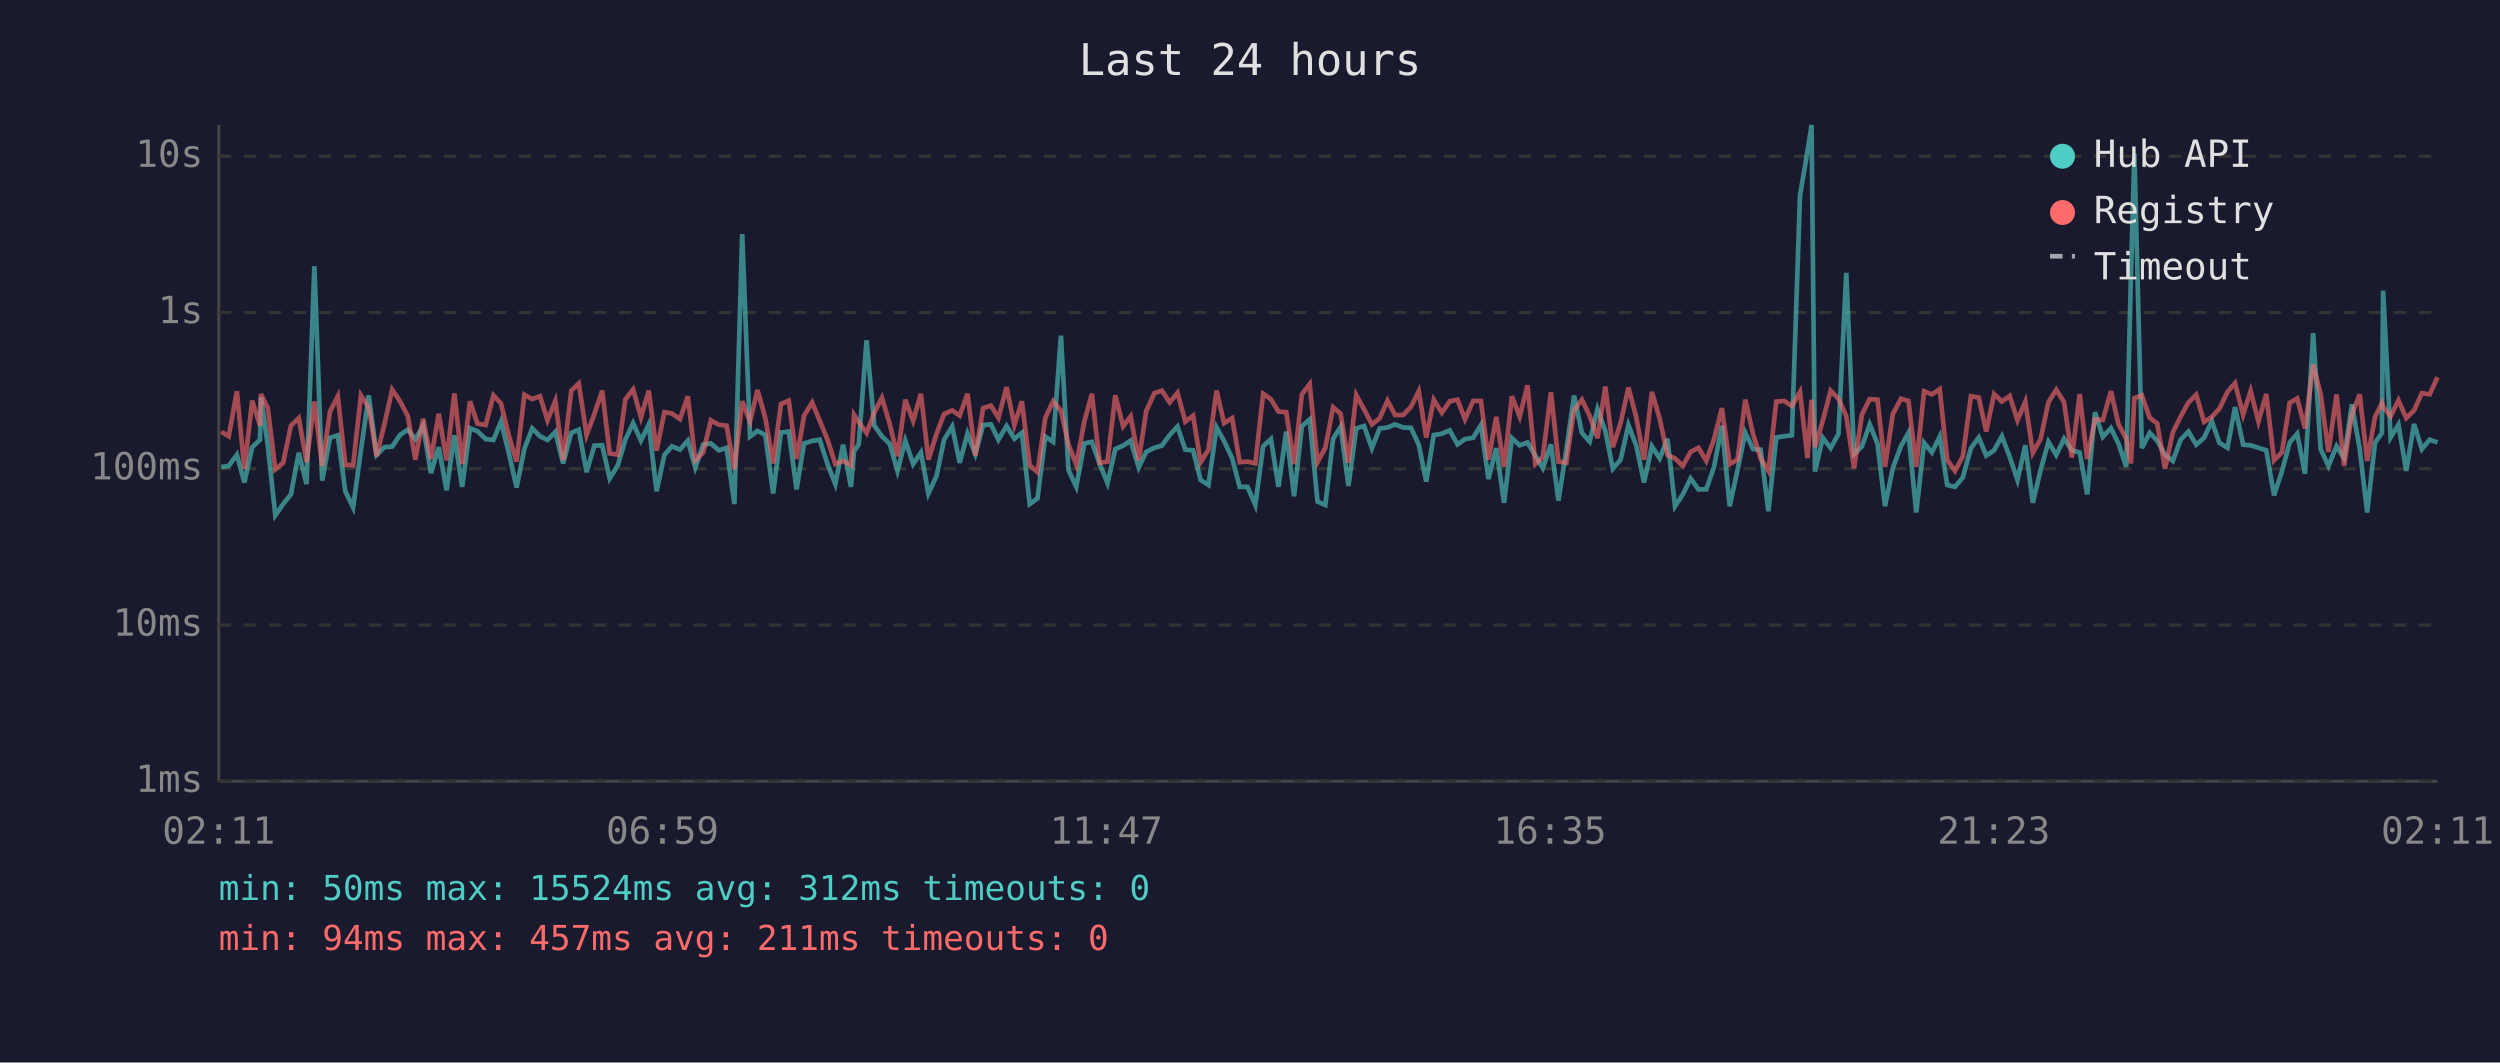
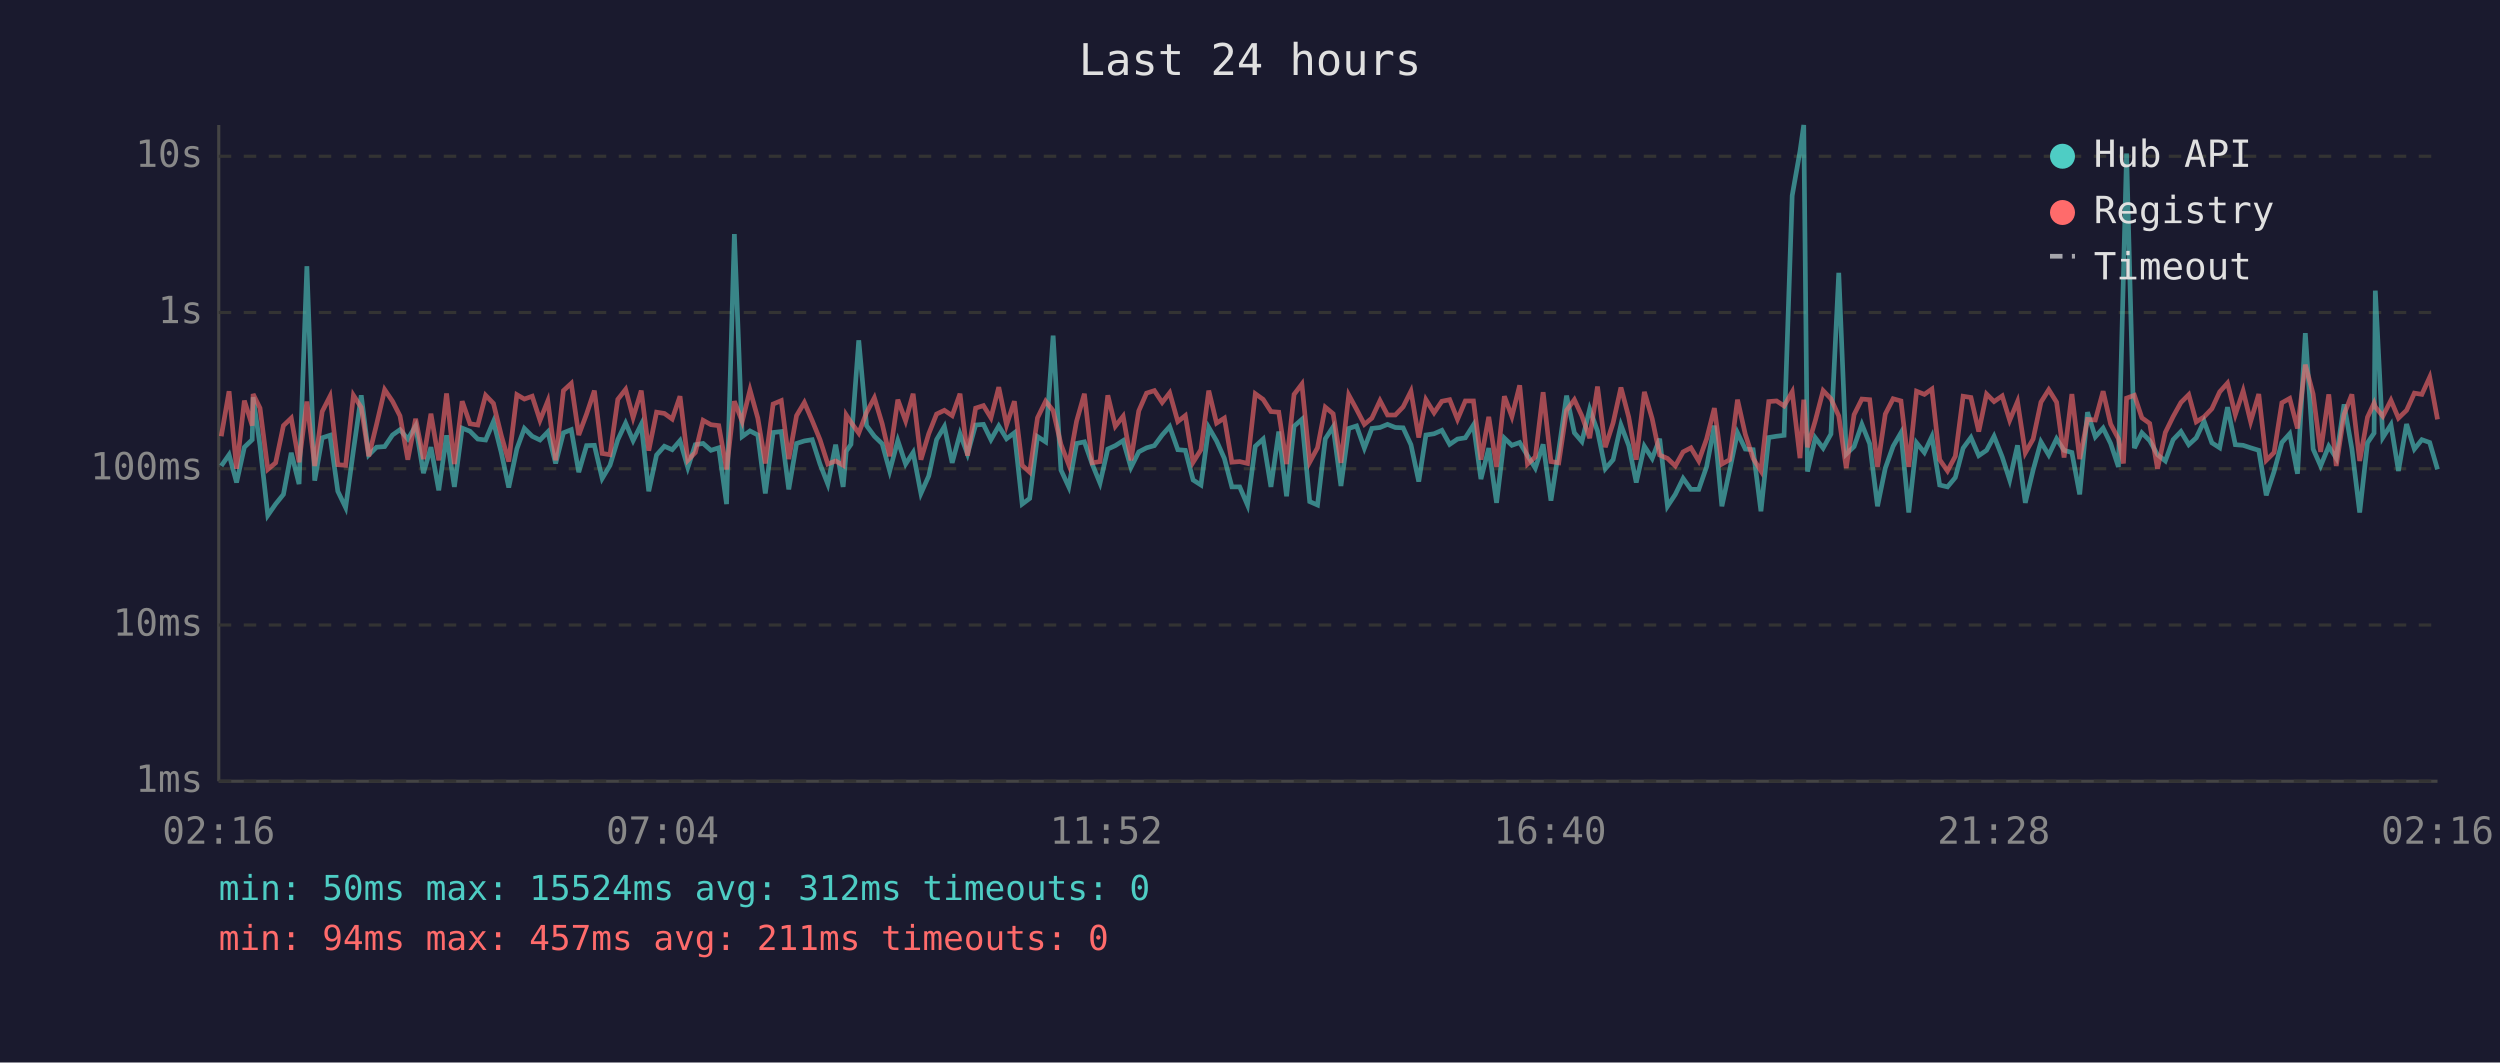
<svg xmlns="http://www.w3.org/2000/svg" viewBox="0 0 800 340" font-family="monospace" font-size="12">
  <rect width="800" height="340" fill="#1a1a2e" />
  <text x="400" y="24" fill="#e0e0e0" font-size="14" text-anchor="middle">Last 24 hours</text>
  <line x1="70" y1="40" x2="70" y2="250" stroke="#444" stroke-width="1" />
  <line x1="70" y1="250" x2="780" y2="250" stroke="#444" stroke-width="1" />
  <line x1="70" y1="250" x2="780" y2="250" stroke="#333" stroke-width="1" stroke-dasharray="4" />
  <text x="65" y="250" fill="#888" text-anchor="end" dominant-baseline="middle">1ms</text>
  <line x1="70" y1="200" x2="780" y2="200" stroke="#333" stroke-width="1" stroke-dasharray="4" />
  <text x="65" y="200" fill="#888" text-anchor="end" dominant-baseline="middle">10ms</text>
  <line x1="70" y1="150" x2="780" y2="150" stroke="#333" stroke-width="1" stroke-dasharray="4" />
  <text x="65" y="150" fill="#888" text-anchor="end" dominant-baseline="middle">100ms</text>
  <line x1="70" y1="100" x2="780" y2="100" stroke="#333" stroke-width="1" stroke-dasharray="4" />
  <text x="65" y="100" fill="#888" text-anchor="end" dominant-baseline="middle">1s</text>
  <line x1="70" y1="50" x2="780" y2="50" stroke="#333" stroke-width="1" stroke-dasharray="4" />
  <text x="65" y="50" fill="#888" text-anchor="end" dominant-baseline="middle">10s</text>
-   <text x="70" y="270" fill="#888" text-anchor="middle">02:11</text>
-   <text x="212" y="270" fill="#888" text-anchor="middle">06:59</text>
-   <text x="354" y="270" fill="#888" text-anchor="middle">11:47</text>
-   <text x="496" y="270" fill="#888" text-anchor="middle">16:35</text>
-   <text x="638" y="270" fill="#888" text-anchor="middle">21:23</text>
-   <text x="780" y="270" fill="#888" text-anchor="middle">02:11</text>
-   <polyline points="70.8,149.4 73.2,149.1 75.8,145.5 78.2,154.4 80.7,143.1 83.2,140.7 83.5,127.1 85.7,142.6 88.1,164.9 90.6,161.3 93.1,158.2 95.6,144.9 98.1,154.9 100.6,85.2 103.1,153.8 105.6,140.1 108.1,139.3 110.5,157.2 113.0,162.4 115.5,144.1 118.0,126.5 120.5,145.6 123.0,143.1 125.5,142.9 128.0,139.2 130.5,137.5 132.9,140.5 135.4,136.3 137.9,151.4 140.4,143.1 142.9,156.9 145.4,139.3 147.9,155.8 150.4,137.0 152.8,138.0 155.4,140.5 157.9,140.8 160.3,134.9 162.8,144.8 165.3,156.0 167.8,143.6 170.3,137.1 172.8,139.6 175.2,140.8 177.7,138.2 180.2,148.3 182.8,138.5 185.2,137.5 187.7,151.1 190.2,142.6 192.7,142.5 195.1,153.1 197.7,148.9 200.1,140.7 202.6,135.4 205.1,141.0 207.6,135.8 210.1,157.2 212.6,145.6 215.0,142.8 217.6,143.9 220.1,141.0 222.5,149.6 225.0,142.3 227.5,141.9 230.0,144.1 232.5,143.3 235.0,161.3 237.5,74.9 240.0,139.7 242.4,137.9 244.9,139.2 247.4,157.9 249.9,138.4 252.4,138.1 254.9,156.6 257.3,141.9 259.9,141.1 262.3,140.7 264.8,148.5 267.3,154.9 269.8,142.3 272.3,155.8 273.3,144.4 274.8,142.2 277.3,108.9 279.8,136.2 282.2,139.6 284.7,142.0 287.2,150.7 289.7,141.0 292.2,148.5 294.7,144.8 297.1,157.9 299.7,152.3 302.1,140.7 304.7,136.5 307.1,148.1 309.6,138.8 312.1,145.3 314.6,136.0 317.1,135.8 319.5,140.7 322.1,136.3 324.6,140.4 327.0,138.5 329.5,161.3 332.0,159.5 334.5,139.7 337.0,141.4 339.5,107.4 341.9,150.4 344.4,155.8 347.0,141.9 349.4,141.4 351.9,148.5 354.4,154.6 356.9,143.7 359.4,142.6 361.8,141.0 364.4,149.6 366.8,144.6 369.4,143.3 371.8,142.6 374.3,139.2 376.8,136.5 379.3,143.9 381.8,144.1 384.2,153.6 386.7,155.2 389.3,136.8 391.7,141.1 394.3,146.7 396.7,155.8 399.2,155.8 401.7,161.6 404.2,142.8 406.7,140.5 409.1,155.8 411.6,138.1 414.1,158.8 416.6,136.4 419.1,134.2 421.6,160.5 424.1,161.6 426.6,140.4 429.0,136.6 431.5,155.5 434.0,137.1 436.5,136.3 439.0,143.4 441.5,137.1 444.0,136.8 446.4,135.8 449.0,136.8 451.5,136.9 454.0,142.3 456.4,154.1 458.8,139.2 461.4,138.8 463.9,137.7 466.4,142.2 468.8,140.5 471.4,140.1 473.9,136.0 476.3,153.3 478.8,143.4 481.3,160.9 483.8,140.2 486.3,142.5 488.8,141.6 491.3,145.8 493.7,149.8 496.3,142.2 498.7,160.2 501.2,144.1 503.7,126.6 506.2,138.5 508.7,141.3 511.2,130.9 513.7,137.9 516.1,150.0 518.6,147.1 521.1,136.0 523.6,142.6 526.1,154.4 528.6,142.8 531.1,146.7 533.6,140.4 536.0,162.0 538.5,158.2 541.0,153.1 543.5,156.6 546.0,156.6 548.5,149.4 551.0,136.2 553.5,162.0 556.0,150.4 558.5,138.5 561.0,143.7 563.4,143.9 565.9,163.6 568.4,140.0 570.9,139.6 573.4,139.3 576.0,62.6 578.4,48.4 579.7,40.0 580.8,150.9 583.3,140.1 585.8,143.4 588.3,138.9 590.8,87.3 593.3,145.3 595.8,142.9 598.3,135.8 600.8,142.0 603.2,162.0 605.7,149.8 608.3,142.8 610.7,138.5 613.2,164.0 615.7,141.7 618.2,144.8 620.7,139.7 623.1,155.2 625.6,155.8 628.1,152.8 630.7,143.4 633.2,140.0 635.6,145.8 638.1,144.1 640.6,139.6 643.1,146.2 645.6,153.6 648.1,142.5 650.5,160.9 653.0,150.4 655.5,141.4 658.0,145.6 660.5,140.4 663.0,144.1 665.5,144.8 667.9,158.2 670.4,131.9 672.9,139.8 675.5,137.0 677.9,141.9 680.4,149.4 681.9,88.2 683.0,49.1 685.4,143.4 687.9,138.5 690.3,141.0 692.8,145.5 695.3,147.5 697.8,140.7 700.3,138.1 702.8,142.3 705.3,140.1 707.8,134.8 710.2,141.7 712.8,143.3 715.2,130.3 717.8,142.3 720.2,142.5 722.7,143.3 725.2,144.1 727.7,158.5 730.2,150.9 732.7,141.6 735.1,138.8 737.6,151.6 740.2,106.6 742.6,143.7 745.1,149.1 747.7,142.8 750.1,146.6 752.6,129.4 755.1,143.6 757.5,164.0 760.0,141.7 762.2,138.6 762.6,93.0 765.0,140.0 767.5,135.9 770.0,150.7 772.5,135.7 775.0,143.7 777.5,140.7 780.0,141.6" fill="none" stroke="#4ecdc4" stroke-width="1.5" opacity="0.6" />
-   <polyline points="70.8,138.2 73.2,139.6 75.8,125.2 78.2,150.0 80.7,128.2 83.2,136.2 83.5,126.1 85.7,130.6 88.1,150.2 90.6,148.1 93.1,136.2 95.6,133.8 98.1,147.9 100.6,128.5 103.1,149.1 105.6,131.7 108.1,126.8 110.5,148.7 113.0,148.9 115.5,126.5 118.0,130.4 120.5,146.0 123.0,135.8 125.5,124.7 128.0,128.4 130.5,133.1 132.9,147.1 135.4,134.0 137.9,146.9 140.4,132.4 142.9,147.3 145.4,125.9 147.9,148.5 150.4,128.4 152.8,135.6 155.4,136.0 157.9,126.5 160.3,129.1 162.8,139.3 165.3,147.7 167.8,126.3 170.3,127.7 172.8,126.8 175.2,134.5 177.7,128.3 180.2,147.3 182.8,125.0 185.2,122.7 187.7,139.2 190.2,132.5 192.7,125.0 195.1,145.1 197.7,145.5 200.1,127.8 202.6,124.6 205.1,133.6 207.6,125.0 210.1,144.2 212.6,131.9 215.0,132.3 217.6,134.1 220.1,126.8 222.5,147.3 225.0,144.8 227.5,134.5 230.0,135.9 232.5,136.2 235.0,150.2 237.5,128.4 240.0,134.9 242.4,124.8 244.9,133.8 247.4,148.3 249.9,129.3 252.4,128.2 254.9,146.9 257.3,133.0 259.9,128.8 262.3,134.6 264.8,140.7 267.3,148.5 269.8,147.5 272.3,148.9 273.3,132.8 274.8,135.1 277.3,138.6 279.8,132.0 282.2,127.3 284.7,135.6 287.2,146.0 289.7,127.9 292.2,134.7 294.7,126.0 297.1,147.1 299.7,138.8 302.1,132.5 304.7,131.3 307.1,133.0 309.6,126.0 312.1,145.8 314.6,130.6 317.1,129.8 319.5,133.7 322.1,123.9 324.6,136.0 327.0,128.4 329.5,148.9 332.0,151.1 334.5,133.7 337.0,128.4 339.5,131.4 341.9,142.2 344.4,148.7 347.0,134.8 349.4,126.0 351.9,148.1 354.4,147.7 356.9,126.5 359.4,136.4 361.8,133.2 364.4,147.3 366.8,131.5 369.4,125.8 371.8,125.0 374.3,128.8 376.8,125.7 379.3,134.9 381.8,133.0 384.2,147.9 386.7,143.9 389.3,125.0 391.7,135.4 394.3,133.8 396.7,147.9 399.2,147.7 401.7,148.3 404.2,126.0 406.7,127.8 409.1,131.7 411.6,131.9 414.1,148.5 416.6,126.2 419.1,122.9 421.6,147.9 424.1,143.3 426.6,130.3 429.0,132.4 431.5,148.1 434.0,126.4 436.5,131.0 439.0,135.8 441.5,133.8 444.0,128.2 446.4,132.8 449.0,132.8 451.5,130.2 454.0,125.2 456.4,140.0 458.8,127.9 461.4,132.1 463.9,128.4 466.4,127.9 468.8,134.2 471.4,128.3 473.9,128.3 476.3,147.1 478.8,133.4 481.3,149.4 483.8,126.8 486.3,133.3 488.8,123.3 491.3,148.5 493.7,146.2 496.3,125.5 498.7,147.7 501.2,148.1 503.7,131.3 506.2,127.9 508.7,133.1 511.2,140.2 513.7,123.7 516.1,143.1 518.6,135.3 521.1,124.0 523.6,133.5 526.1,147.1 528.6,125.4 531.1,134.0 533.6,145.6 536.0,146.7 538.5,149.1 541.0,144.6 543.5,143.3 546.0,147.5 548.5,140.5 551.0,130.6 553.5,148.5 556.0,147.1 558.5,127.9 561.0,139.0 563.4,146.7 565.9,150.7 568.4,128.5 570.9,128.3 573.4,129.9 576.0,125.4 578.4,146.6 579.7,127.9 580.8,143.1 583.3,134.6 585.8,125.0 588.3,127.6 590.8,133.1 593.3,149.8 595.8,132.7 598.3,127.7 600.8,127.9 603.2,149.4 605.7,132.5 608.3,127.6 610.7,128.3 613.2,149.4 615.7,125.2 618.2,126.2 620.7,124.5 623.1,147.1 625.6,150.7 628.1,146.0 630.7,126.8 633.2,127.2 635.6,138.1 638.1,126.1 640.6,128.5 643.1,126.7 645.6,134.5 648.1,128.5 650.5,144.9 653.0,140.5 655.5,128.7 658.0,124.7 660.5,128.7 663.0,146.4 665.5,126.1 667.9,146.9 670.4,134.2 672.9,134.4 675.5,125.2 677.9,135.7 680.4,140.4 681.9,148.3 683.0,127.4 685.4,126.5 687.9,133.7 690.3,135.5 692.8,150.0 695.3,138.4 697.8,133.3 700.3,128.8 702.8,126.3 705.3,135.0 707.8,133.4 710.2,130.8 712.8,125.4 715.2,122.6 717.8,132.7 720.2,125.1 722.7,134.9 725.2,126.1 727.7,147.3 730.2,144.8 732.7,128.9 735.1,127.5 737.6,137.1 740.2,116.7 742.6,126.1 745.1,144.6 747.7,126.2 750.1,149.1 752.6,132.6 755.1,126.2 757.5,147.5 760.0,133.5 762.2,129.0 762.6,130.2 765.0,133.2 767.5,128.1 770.0,133.8 772.5,131.3 775.0,125.8 777.5,126.2 780.0,120.7" fill="none" stroke="#ff6b6b" stroke-width="1.5" opacity="0.6" />
+   <text x="70" y="270" fill="#888" text-anchor="middle">02:16</text>
+   <text x="212" y="270" fill="#888" text-anchor="middle">07:04</text>
+   <text x="354" y="270" fill="#888" text-anchor="middle">11:52</text>
+   <text x="496" y="270" fill="#888" text-anchor="middle">16:40</text>
+   <text x="638" y="270" fill="#888" text-anchor="middle">21:28</text>
+   <text x="780" y="270" fill="#888" text-anchor="middle">02:16</text>
+   <polyline points="70.8,149.1 73.3,145.5 75.7,154.4 78.2,143.1 80.7,140.7 81.0,127.1 83.2,142.6 85.7,164.9 88.2,161.3 90.7,158.2 93.2,144.9 95.7,154.9 98.2,85.2 100.7,153.8 103.1,140.1 105.6,139.3 108.1,157.2 110.6,162.4 113.1,144.1 115.6,126.5 118.0,145.6 120.5,143.1 123.1,142.9 125.6,139.2 128.0,137.5 130.5,140.5 133.0,136.3 135.5,151.4 137.9,143.1 140.4,156.9 142.9,139.3 145.4,155.8 147.9,137.0 150.4,138.0 152.9,140.5 155.4,140.8 157.9,134.9 160.4,144.8 162.8,156.0 165.4,143.6 167.8,137.1 170.3,139.6 172.8,140.8 175.3,138.2 177.8,148.3 180.3,138.5 182.8,137.5 185.2,151.1 187.7,142.6 190.2,142.5 192.7,153.1 195.2,148.9 197.7,140.7 200.2,135.4 202.6,141.0 205.2,135.8 207.6,157.2 210.1,145.6 212.6,142.8 215.1,143.9 217.6,141.0 220.1,149.6 222.5,142.3 225.0,141.9 227.5,144.1 230.0,143.3 232.5,161.3 235.0,74.9 237.5,139.7 240.0,137.9 242.5,139.2 244.9,157.9 247.4,138.4 250.0,138.1 252.4,156.6 254.9,141.9 257.4,141.1 259.9,140.7 262.4,148.5 264.9,154.9 267.4,142.3 269.8,155.8 270.8,144.4 272.3,142.2 274.8,108.9 277.3,136.2 279.8,139.6 282.3,142.0 284.7,150.7 287.3,141.0 289.8,148.5 292.2,144.8 294.7,157.9 297.2,152.3 299.7,140.7 302.2,136.5 304.7,148.1 307.2,138.8 309.6,145.3 312.2,136.0 314.7,135.8 317.1,140.7 319.6,136.3 322.1,140.4 324.6,138.5 327.1,161.3 329.5,159.5 332.0,139.7 334.6,141.4 337.0,107.4 339.5,150.4 342.0,155.8 344.5,141.9 347.0,141.4 349.5,148.5 352.0,154.6 354.5,143.7 356.9,142.6 359.4,141.0 361.9,149.6 364.4,144.6 366.9,143.3 369.4,142.6 371.9,139.2 374.3,136.5 376.9,143.9 379.3,144.1 381.8,153.6 384.3,155.2 386.8,136.8 389.3,141.1 391.8,146.7 394.2,155.8 396.7,155.8 399.2,161.6 401.7,142.8 404.2,140.5 406.7,155.8 409.2,138.1 411.7,158.8 414.1,136.4 416.6,134.2 419.1,160.5 421.6,161.6 424.1,140.4 426.6,136.6 429.1,155.5 431.6,137.1 434.1,136.3 436.6,143.4 439.0,137.1 441.6,136.8 444.0,135.8 446.5,136.8 449.0,136.9 451.5,142.3 454.0,154.1 456.3,139.2 458.9,138.8 461.4,137.7 463.9,142.2 466.4,140.5 468.9,140.1 471.5,136.0 473.9,153.3 476.4,143.4 478.9,160.9 481.4,140.2 483.8,142.5 486.3,141.6 488.8,145.8 491.3,149.8 493.8,142.2 496.3,160.2 498.8,144.1 501.3,126.6 503.8,138.5 506.2,141.3 508.7,130.9 511.2,137.9 513.7,150.0 516.2,147.1 518.7,136.0 521.2,142.6 523.6,154.4 526.2,142.8 528.7,146.7 531.1,140.4 533.6,162.0 536.1,158.2 538.6,153.1 541.1,156.6 543.6,156.6 546.1,149.4 548.6,136.2 551.0,162.0 553.5,150.4 556.0,138.5 558.5,143.7 561.0,143.9 563.5,163.6 566.0,140.0 568.5,139.6 570.9,139.3 573.5,62.6 576.0,48.4 577.2,40.0 578.4,150.9 580.9,140.1 583.4,143.4 585.9,138.9 588.4,87.3 590.8,145.3 593.3,142.9 595.8,135.8 598.3,142.0 600.8,162.0 603.3,149.8 605.8,142.8 608.3,138.5 610.8,164.0 613.3,141.7 615.8,144.8 618.2,139.7 620.7,155.2 623.2,155.8 625.7,152.8 628.2,143.4 630.7,140.0 633.2,145.8 635.7,144.1 638.1,139.6 640.7,146.2 643.1,153.6 645.6,142.5 648.1,160.9 650.6,150.4 653.1,141.4 655.6,145.6 658.1,140.4 660.5,144.1 663.0,144.8 665.5,158.2 668.0,131.9 670.5,139.8 673.0,137.0 675.4,141.9 677.9,149.4 679.5,88.2 680.5,49.1 683.0,143.4 685.4,138.5 687.9,141.0 690.4,145.5 692.9,147.5 695.4,140.7 697.9,138.1 700.4,142.3 702.8,140.1 705.3,134.8 707.8,141.7 710.3,143.3 712.8,130.3 715.3,142.3 717.8,142.5 720.2,143.3 722.8,144.1 725.2,158.5 727.7,150.9 730.2,141.6 732.7,138.8 735.2,151.6 737.7,106.6 740.2,143.7 742.6,149.1 745.2,142.8 747.6,146.6 750.1,129.4 752.6,143.6 755.1,164.0 757.6,141.7 759.7,138.6 760.1,93.0 762.5,140.0 765.1,135.9 767.5,150.7 770.1,135.7 772.6,143.7 775.0,140.7 777.5,141.6 780.0,150.2" fill="none" stroke="#4ecdc4" stroke-width="1.5" opacity="0.6" />
+   <polyline points="70.8,139.6 73.3,125.2 75.7,150.0 78.2,128.2 80.7,136.2 81.0,126.1 83.2,130.6 85.7,150.2 88.2,148.1 90.7,136.2 93.2,133.8 95.7,147.9 98.2,128.5 100.7,149.1 103.1,131.7 105.6,126.8 108.1,148.7 110.6,148.9 113.1,126.5 115.6,130.4 118.0,146.0 120.5,135.8 123.1,124.7 125.6,128.4 128.0,133.1 130.5,147.1 133.0,134.0 135.5,146.9 137.9,132.4 140.4,147.3 142.9,125.9 145.4,148.5 147.9,128.4 150.4,135.6 152.9,136.0 155.4,126.5 157.9,129.1 160.4,139.3 162.8,147.7 165.4,126.3 167.8,127.7 170.3,126.8 172.8,134.5 175.3,128.3 177.8,147.3 180.3,125.0 182.8,122.7 185.2,139.2 187.7,132.5 190.2,125.0 192.7,145.1 195.2,145.5 197.7,127.8 200.2,124.6 202.6,133.6 205.2,125.0 207.6,144.2 210.1,131.9 212.6,132.3 215.1,134.1 217.6,126.8 220.1,147.3 222.5,144.8 225.0,134.5 227.5,135.9 230.0,136.2 232.5,150.2 235.0,128.4 237.5,134.9 240.0,124.8 242.5,133.8 244.9,148.3 247.4,129.3 250.0,128.2 252.4,146.9 254.9,133.0 257.4,128.8 259.9,134.6 262.4,140.7 264.9,148.5 267.4,147.5 269.8,148.9 270.8,132.8 272.3,135.1 274.8,138.6 277.3,132.0 279.8,127.3 282.3,135.6 284.7,146.0 287.3,127.9 289.8,134.7 292.2,126.0 294.7,147.1 297.2,138.8 299.7,132.5 302.2,131.3 304.7,133.0 307.2,126.0 309.6,145.8 312.2,130.6 314.7,129.8 317.1,133.7 319.6,123.9 322.1,136.0 324.6,128.4 327.1,148.9 329.5,151.1 332.0,133.7 334.6,128.4 337.0,131.4 339.5,142.2 342.0,148.7 344.5,134.8 347.0,126.0 349.5,148.1 352.0,147.7 354.5,126.5 356.9,136.4 359.4,133.2 361.9,147.3 364.4,131.5 366.9,125.8 369.4,125.0 371.9,128.8 374.3,125.7 376.9,134.9 379.3,133.0 381.8,147.9 384.3,143.9 386.8,125.0 389.3,135.4 391.8,133.8 394.2,147.9 396.7,147.7 399.2,148.3 401.7,126.0 404.2,127.8 406.7,131.7 409.2,131.9 411.7,148.5 414.1,126.2 416.6,122.9 419.1,147.9 421.6,143.3 424.1,130.3 426.6,132.4 429.1,148.1 431.6,126.4 434.1,131.0 436.6,135.8 439.0,133.8 441.6,128.2 444.0,132.8 446.5,132.8 449.0,130.2 451.5,125.2 454.0,140.0 456.3,127.9 458.9,132.1 461.4,128.4 463.9,127.9 466.4,134.2 468.9,128.3 471.5,128.3 473.9,147.1 476.4,133.4 478.9,149.4 481.4,126.8 483.8,133.3 486.3,123.3 488.8,148.5 491.3,146.2 493.8,125.5 496.3,147.7 498.8,148.1 501.3,131.3 503.8,127.9 506.2,133.1 508.7,140.2 511.2,123.7 513.7,143.1 516.2,135.3 518.7,124.0 521.2,133.5 523.6,147.1 526.2,125.4 528.7,134.0 531.1,145.6 533.6,146.7 536.1,149.1 538.6,144.6 541.1,143.3 543.6,147.5 546.1,140.5 548.6,130.6 551.0,148.5 553.5,147.1 556.0,127.9 558.5,139.0 561.0,146.7 563.5,150.7 566.0,128.5 568.5,128.3 570.9,129.9 573.5,125.4 576.0,146.6 577.2,127.9 578.4,143.1 580.9,134.6 583.4,125.0 585.9,127.6 588.4,133.1 590.8,149.8 593.3,132.7 595.8,127.7 598.3,127.9 600.8,149.4 603.3,132.5 605.8,127.6 608.3,128.3 610.8,149.4 613.3,125.2 615.8,126.2 618.2,124.5 620.7,147.1 623.2,150.7 625.7,146.0 628.2,126.8 630.7,127.2 633.2,138.1 635.7,126.1 638.1,128.5 640.7,126.7 643.1,134.5 645.6,128.5 648.1,144.9 650.6,140.5 653.1,128.7 655.6,124.7 658.1,128.7 660.5,146.4 663.0,126.1 665.5,146.9 668.0,134.2 670.5,134.4 673.0,125.2 675.4,135.7 677.9,140.4 679.5,148.3 680.5,127.4 683.0,126.5 685.4,133.7 687.9,135.5 690.4,150.0 692.9,138.4 695.4,133.3 697.9,128.8 700.4,126.3 702.8,135.0 705.3,133.4 707.8,130.8 710.3,125.4 712.8,122.6 715.3,132.7 717.8,125.1 720.2,134.9 722.8,126.1 725.2,147.3 727.7,144.8 730.2,128.9 732.7,127.5 735.2,137.1 737.7,116.7 740.2,126.1 742.6,144.6 745.2,126.2 747.6,149.1 750.1,132.6 752.6,126.2 755.1,147.5 757.6,133.5 759.7,129.0 760.1,130.2 762.5,133.2 765.1,128.1 767.5,133.8 770.1,131.3 772.6,125.8 775.0,126.2 777.5,120.7 780.0,134.2" fill="none" stroke="#ff6b6b" stroke-width="1.5" opacity="0.6" />
  <circle cx="660" cy="50" r="4" fill="#4ecdc4" />
  <text x="670" y="50" fill="#e0e0e0" dominant-baseline="middle">Hub API</text>
  <circle cx="660" cy="68" r="4" fill="#ff6b6b" />
  <text x="670" y="68" fill="#e0e0e0" dominant-baseline="middle">Registry</text>
  <line x1="656" y1="82" x2="664" y2="82" stroke="#e0e0e0" stroke-width="1.5" stroke-dasharray="4,3" opacity="0.7" />
  <text x="670" y="86" fill="#e0e0e0" dominant-baseline="middle">Timeout</text>
  <text x="70" y="288" fill="#4ecdc4" font-size="11">min: 50ms  max: 15524ms  avg: 312ms  timeouts: 0</text>
  <text x="70" y="304" fill="#ff6b6b" font-size="11">min: 94ms  max: 457ms  avg: 211ms  timeouts: 0</text>
</svg>
